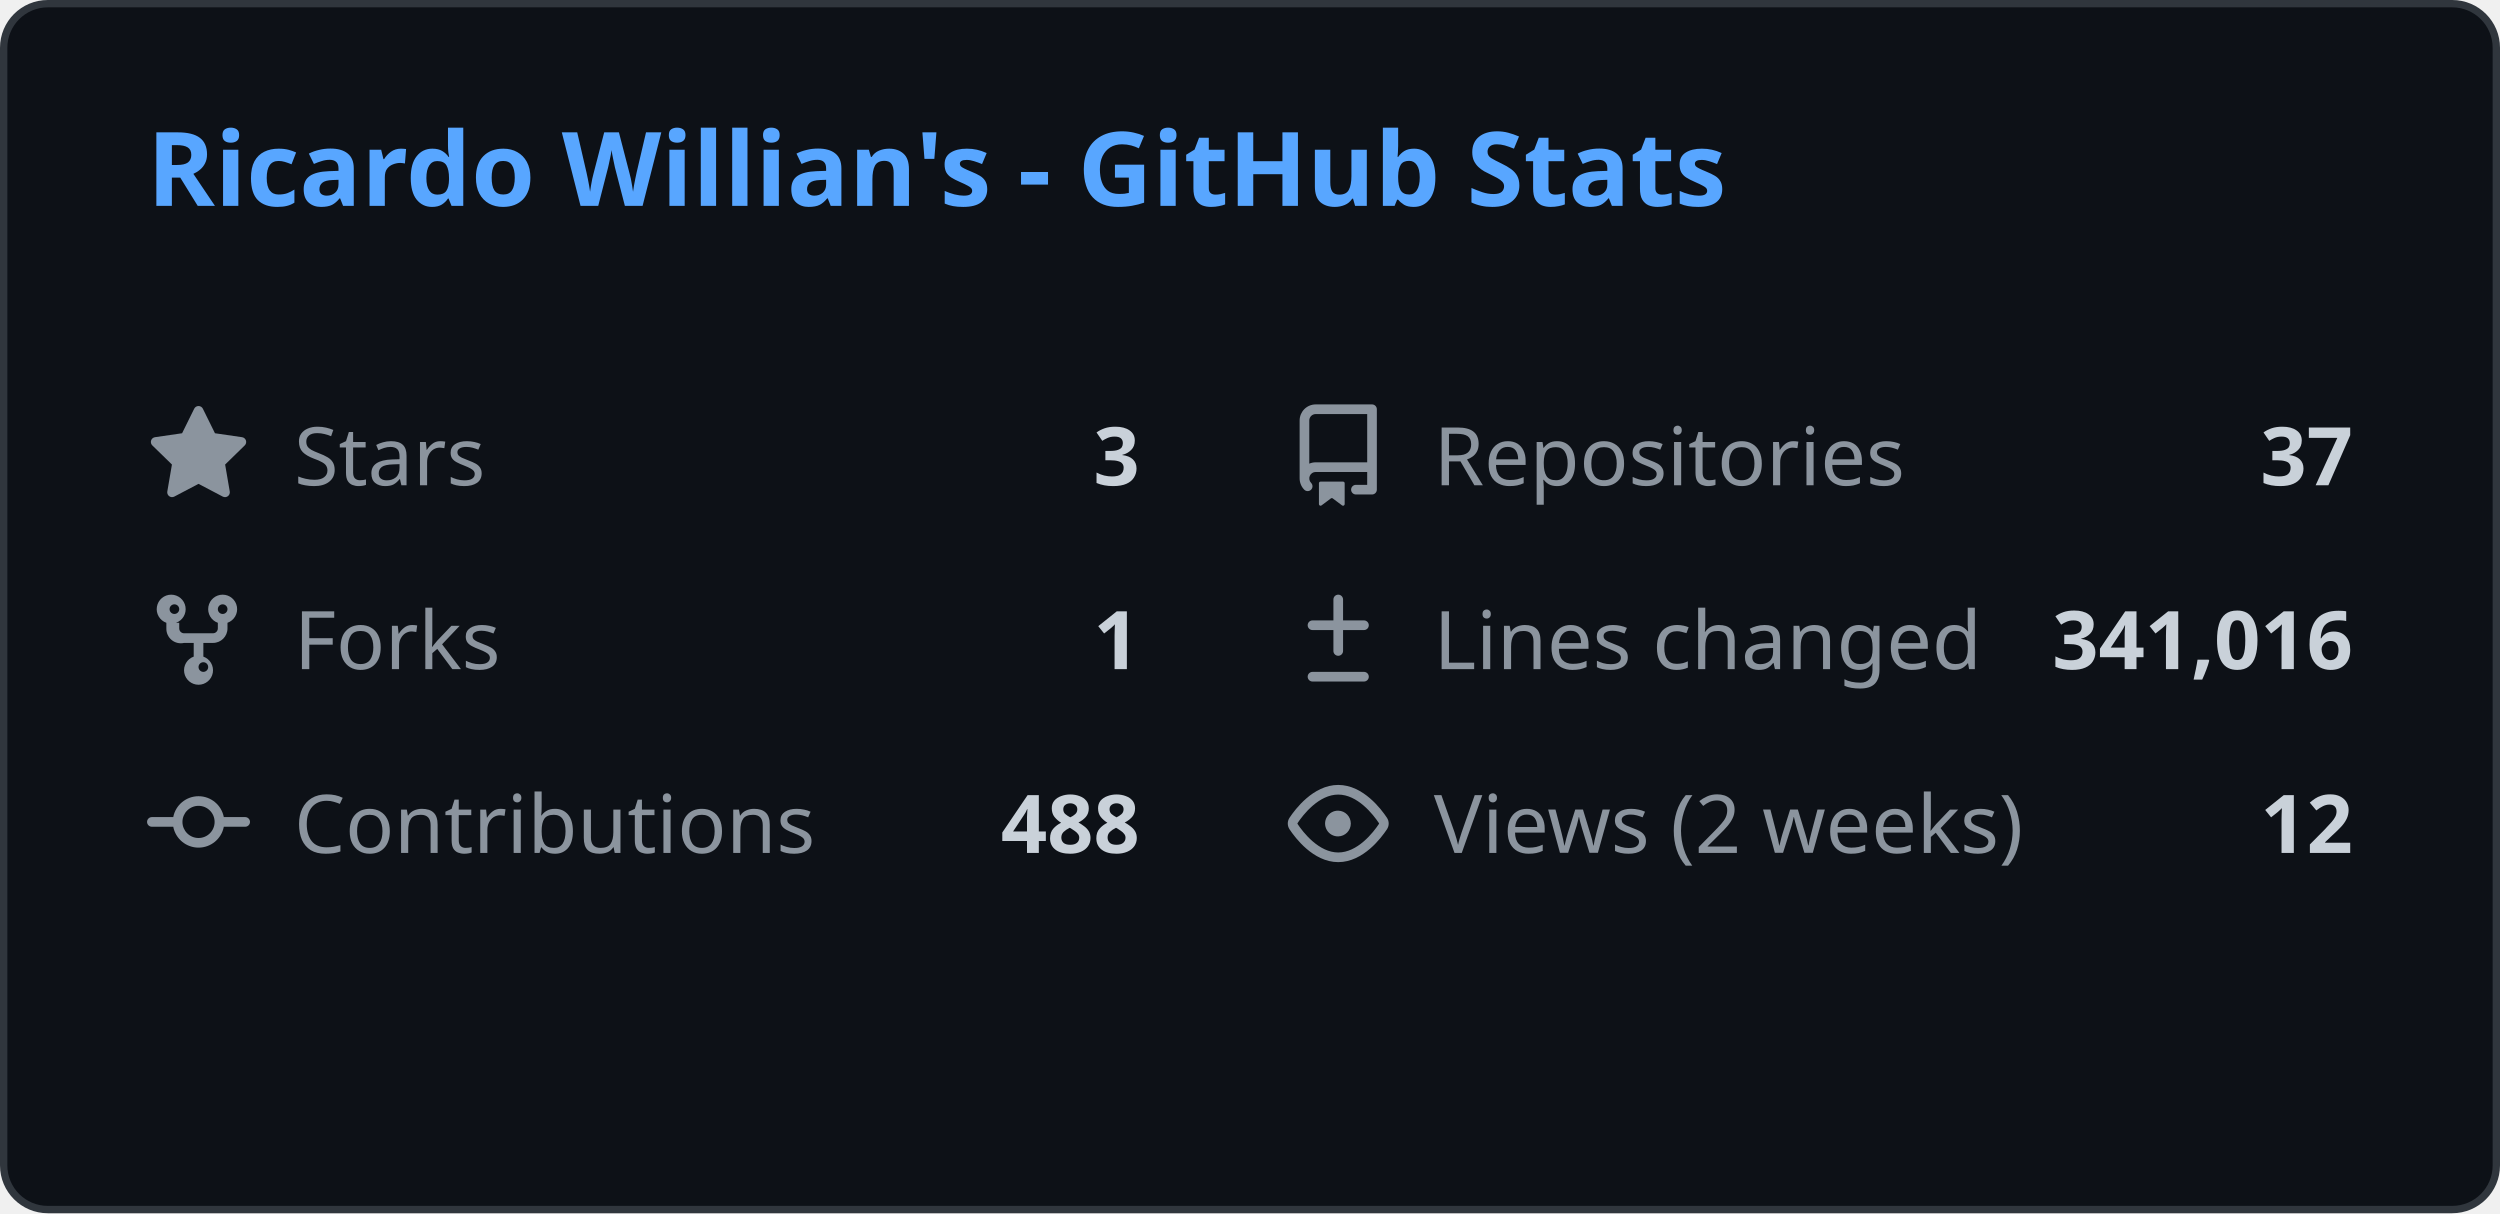
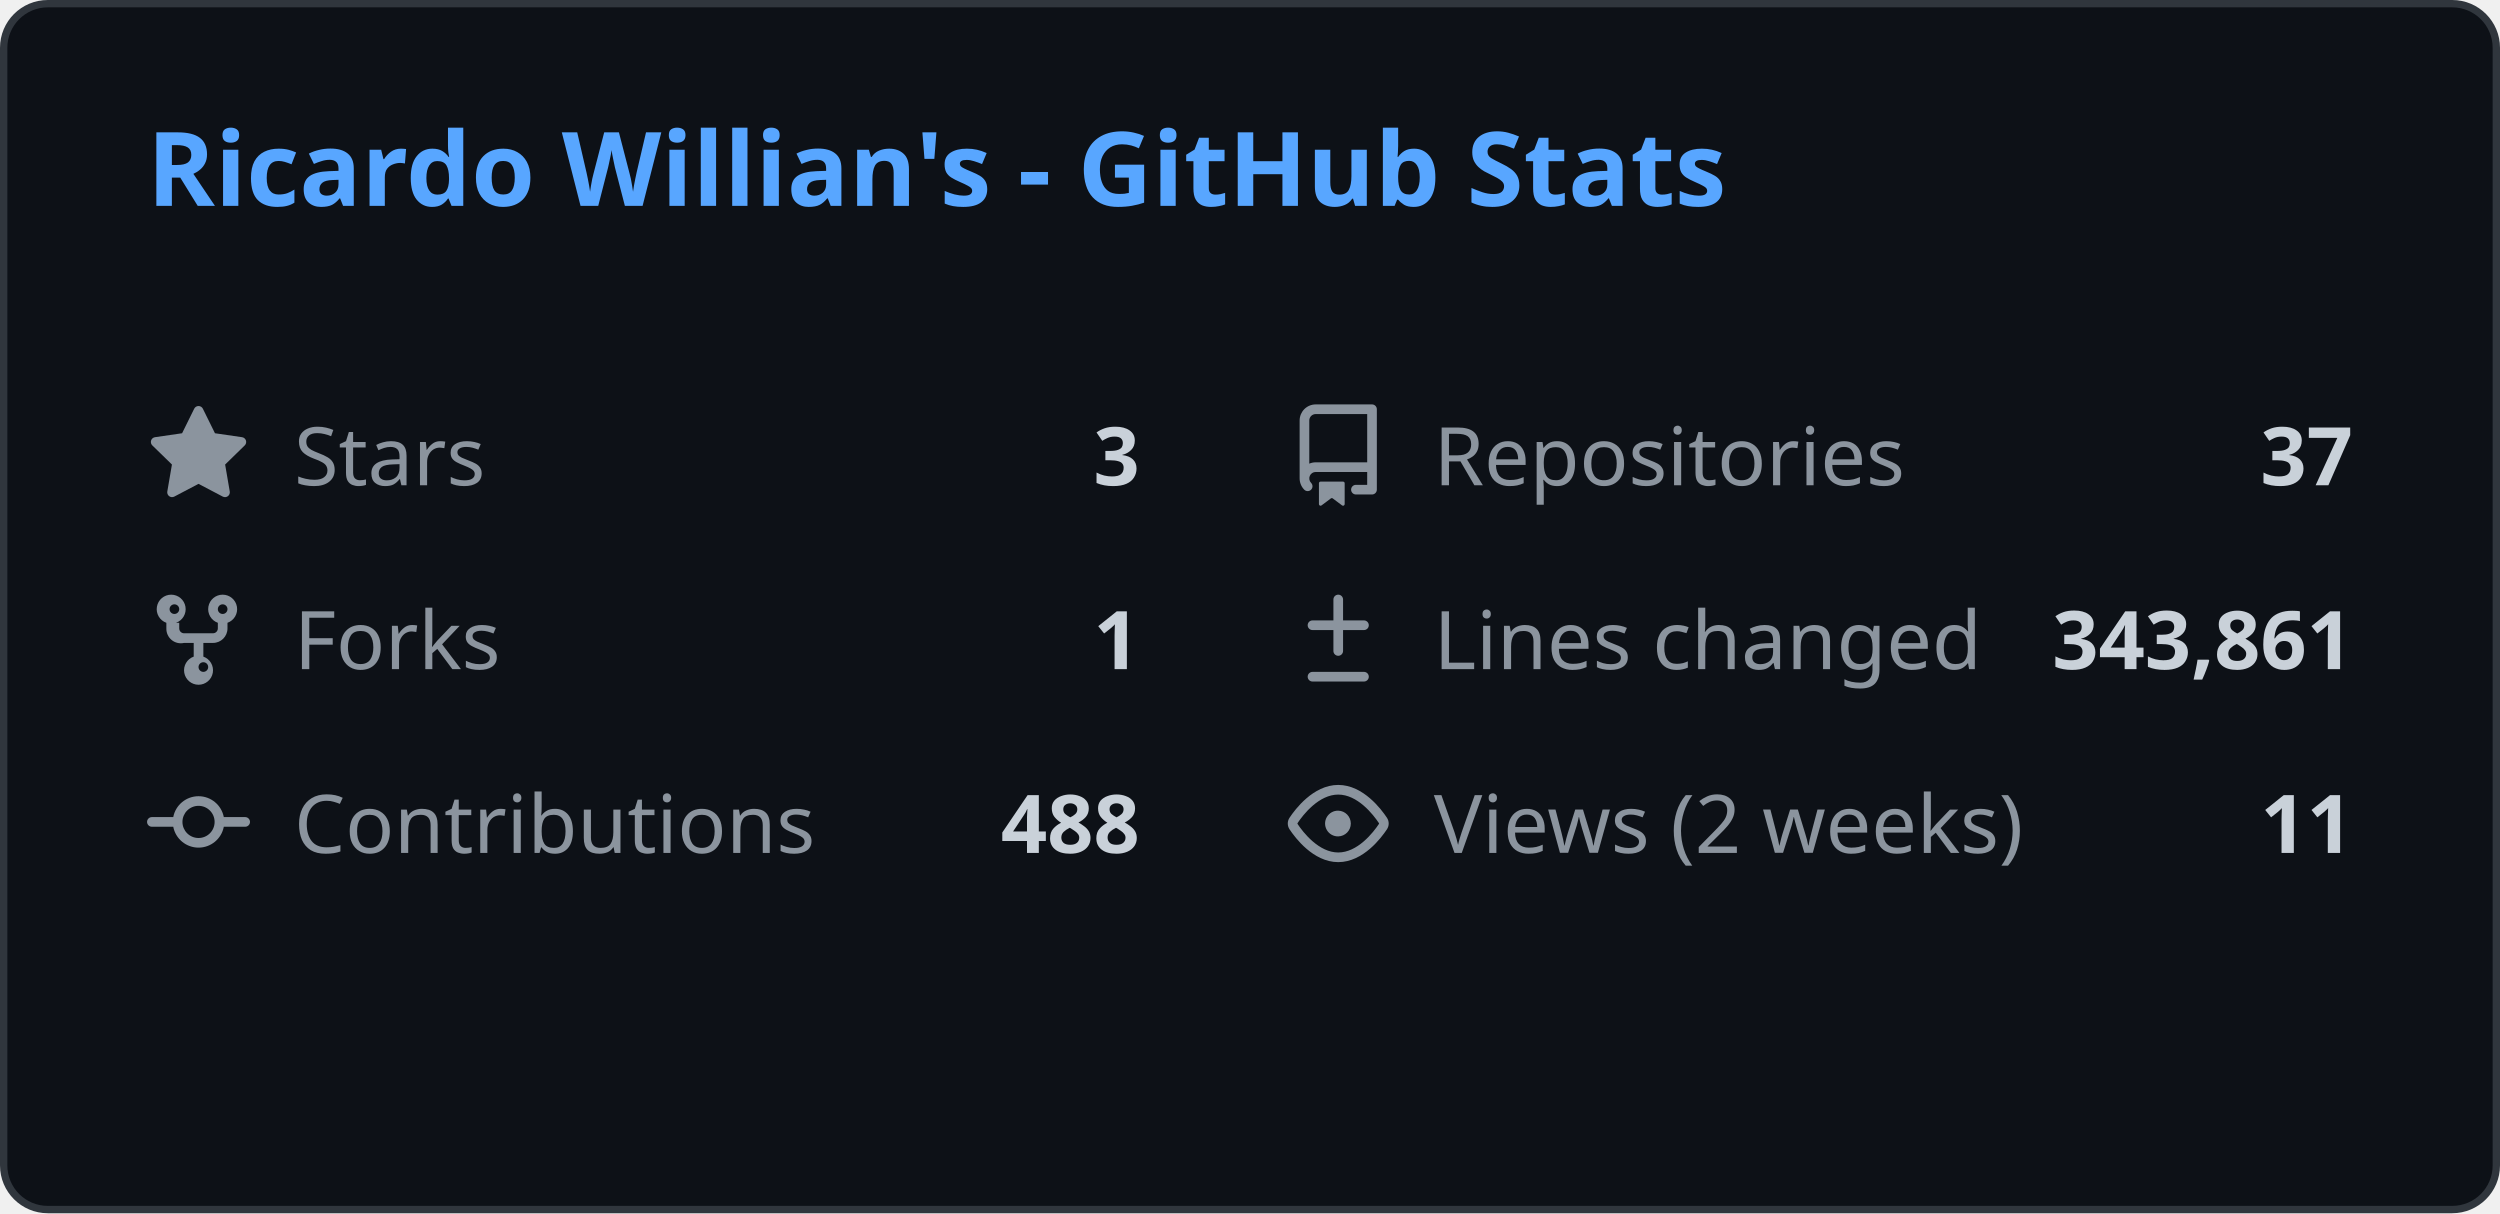
<svg xmlns="http://www.w3.org/2000/svg" width="340" height="165" viewBox="0 0 340 165" fill="none">
  <style>
    .header { font: 600 14px 'Segoe UI', Ubuntu, Sans-Serif; fill: #58a6ff; }
    .stat-label { font: 400 11px 'Segoe UI', Ubuntu, Sans-Serif; fill: #8b949e; }
    .stat-value { font: 600 11px 'Segoe UI', Ubuntu, Sans-Serif; fill: #c9d1d9; }
    .icon { fill: #8b949e; }
    
    @media (prefers-color-scheme: light) {
      .header { fill: #0969da; }
      .stat-label { fill: #57606a; }
      .stat-value { fill: #1f2328; }
      .icon { fill: #57606a; }
      rect.bg { fill: #ffffff !important; stroke: #d0d7de !important; }
    }
  </style>
  <rect class="bg" x="0.5" y="0.5" rx="6" width="339" height="164" fill="#0d1117" stroke="#30363d" />
  <g transform="translate(20, 28)">
    <text class="header">Ricardo Willian's - GitHub Stats</text>
  </g>
  <g transform="translate(20, 55)">
    <svg class="icon" viewBox="0 0 16 16" width="14" height="14">
      <path d="M8 .25a.75.75 0 01.673.418l1.882 3.815 4.21.612a.75.75 0 01.416 1.279l-3.046 2.97.719 4.192a.75.75 0 01-1.088.791L8 12.347l-3.766 1.98a.75.75 0 01-1.088-.79l.72-4.194L.818 6.374a.75.75 0 01.416-1.28l4.21-.611L7.327.668A.75.75 0 018 .25z" />
    </svg>
    <text class="stat-label" x="20" y="11">Stars</text>
    <text class="stat-value" x="135" y="11" text-anchor="end">3</text>
  </g>
  <g transform="translate(175, 55)">
    <svg class="icon" viewBox="0 0 16 16" width="14" height="14">
      <path d="M2 2.5A2.5 2.5 0 014.5 0h8.75a.75.75 0 01.75.75v12.5a.75.75 0 01-.75.75h-2.5a.75.75 0 110-1.5h1.75v-2h-8a1 1 0 00-.714 1.7.75.75 0 01-1.072 1.05A2.495 2.495 0 012 11.5v-9zm10.5-1H4.5a1 1 0 00-1 1v6.708A2.486 2.486 0 014.5 9h8V1.5zM5 12.25v3.25a.25.25 0 00.4.2l1.45-1.087a.25.25 0 01.3 0L8.6 15.7a.25.25 0 00.4-.2v-3.25a.25.25 0 00-.25-.25h-3.5a.25.25 0 00-.25.25z" />
    </svg>
    <text class="stat-label" x="20" y="11">Repositories</text>
    <text class="stat-value" x="145" y="11" text-anchor="end">37</text>
  </g>
  <g transform="translate(20, 80)">
    <svg class="icon" viewBox="0 0 16 16" width="14" height="14">
      <path d="M5 5.372v.878c0 .414.336.75.75.75h4.5a.75.75 0 00.75-.75v-.878a2.25 2.25 0 111.5 0v.878a2.25 2.25 0 01-2.25 2.25h-1.5v2.128a2.251 2.251 0 11-1.5 0V8.5h-1.5A2.25 2.25 0 013 6.25v-.878a2.25 2.25 0 111.5 0zM5 3.25a.75.75 0 10-1.5 0 .75.75 0 001.5 0zm6.75.75a.75.75 0 10-.75-.75.75.75 0 00.75.75zM8 12.25a.75.75 0 101.5 0 .75.75 0 00-1.5 0z" />
    </svg>
    <text class="stat-label" x="20" y="11">Forks</text>
    <text class="stat-value" x="135" y="11" text-anchor="end">1</text>
  </g>
  <g transform="translate(175, 80)">
    <svg class="icon" viewBox="0 0 16 16" width="14" height="14">
      <path d="M8.75 1.75a.75.75 0 00-1.5 0V5H4a.75.75 0 000 1.5h3.25v3.25a.75.75 0 001.5 0V6.5H12a.75.75 0 000-1.5H8.75V1.75zM4 13a.75.75 0 000 1.5h8a.75.75 0 000-1.5H4z" />
    </svg>
    <text class="stat-label" x="20" y="11">Lines changed</text>
-     <text class="stat-value" x="145" y="11" text-anchor="end">341,016</text>
+     <text class="stat-value" x="145" y="11" text-anchor="end">343,861</text>
  </g>
  <g transform="translate(20, 105)">
    <svg class="icon" viewBox="0 0 16 16" width="14" height="14">
      <path d="M11.93 8.5a4.002 4.002 0 01-7.86 0H.75a.75.75 0 010-1.5h3.32a4.002 4.002 0 017.86 0h3.32a.75.75 0 010 1.5h-3.32zm-1.43-.75a2.5 2.5 0 10-5 0 2.5 2.5 0 005 0z" />
    </svg>
    <text class="stat-label" x="20" y="11">Contributions</text>
    <text class="stat-value" x="135" y="11" text-anchor="end">488</text>
  </g>
  <g transform="translate(175, 105)">
    <svg class="icon" viewBox="0 0 16 16" width="14" height="14">
      <path d="M8 2c1.981 0 3.671.992 4.933 2.078 1.27 1.091 2.187 2.345 2.637 3.023a1.62 1.62 0 010 1.798c-.45.678-1.367 1.932-2.637 3.023C11.67 13.008 9.981 14 8 14c-1.981 0-3.671-.992-4.933-2.078C1.797 10.83.88 9.576.43 8.898a1.62 1.62 0 010-1.798c.45-.677 1.367-1.931 2.637-3.022C4.33 2.992 6.019 2 8 2zM1.679 7.932a.12.12 0 000 .136c.411.622 1.241 1.75 2.366 2.717C5.176 11.758 6.527 12.5 8 12.5c1.473 0 2.825-.742 3.955-1.715 1.124-.967 1.954-2.096 2.366-2.717a.12.12 0 000-.136c-.412-.621-1.242-1.75-2.366-2.717C10.824 4.242 9.473 3.5 8 3.5c-1.473 0-2.824.742-3.955 1.715-1.124.967-1.954 2.096-2.366 2.717zM8 10a2 2 0 11-.001-3.999A2 2 0 018 10z" />
    </svg>
    <text class="stat-label" x="20" y="11">Views (2 weeks)</text>
-     <text class="stat-value" x="145" y="11" text-anchor="end">12</text>
+     <text class="stat-value" x="145" y="11" text-anchor="end">11</text>
  </g>
</svg>
